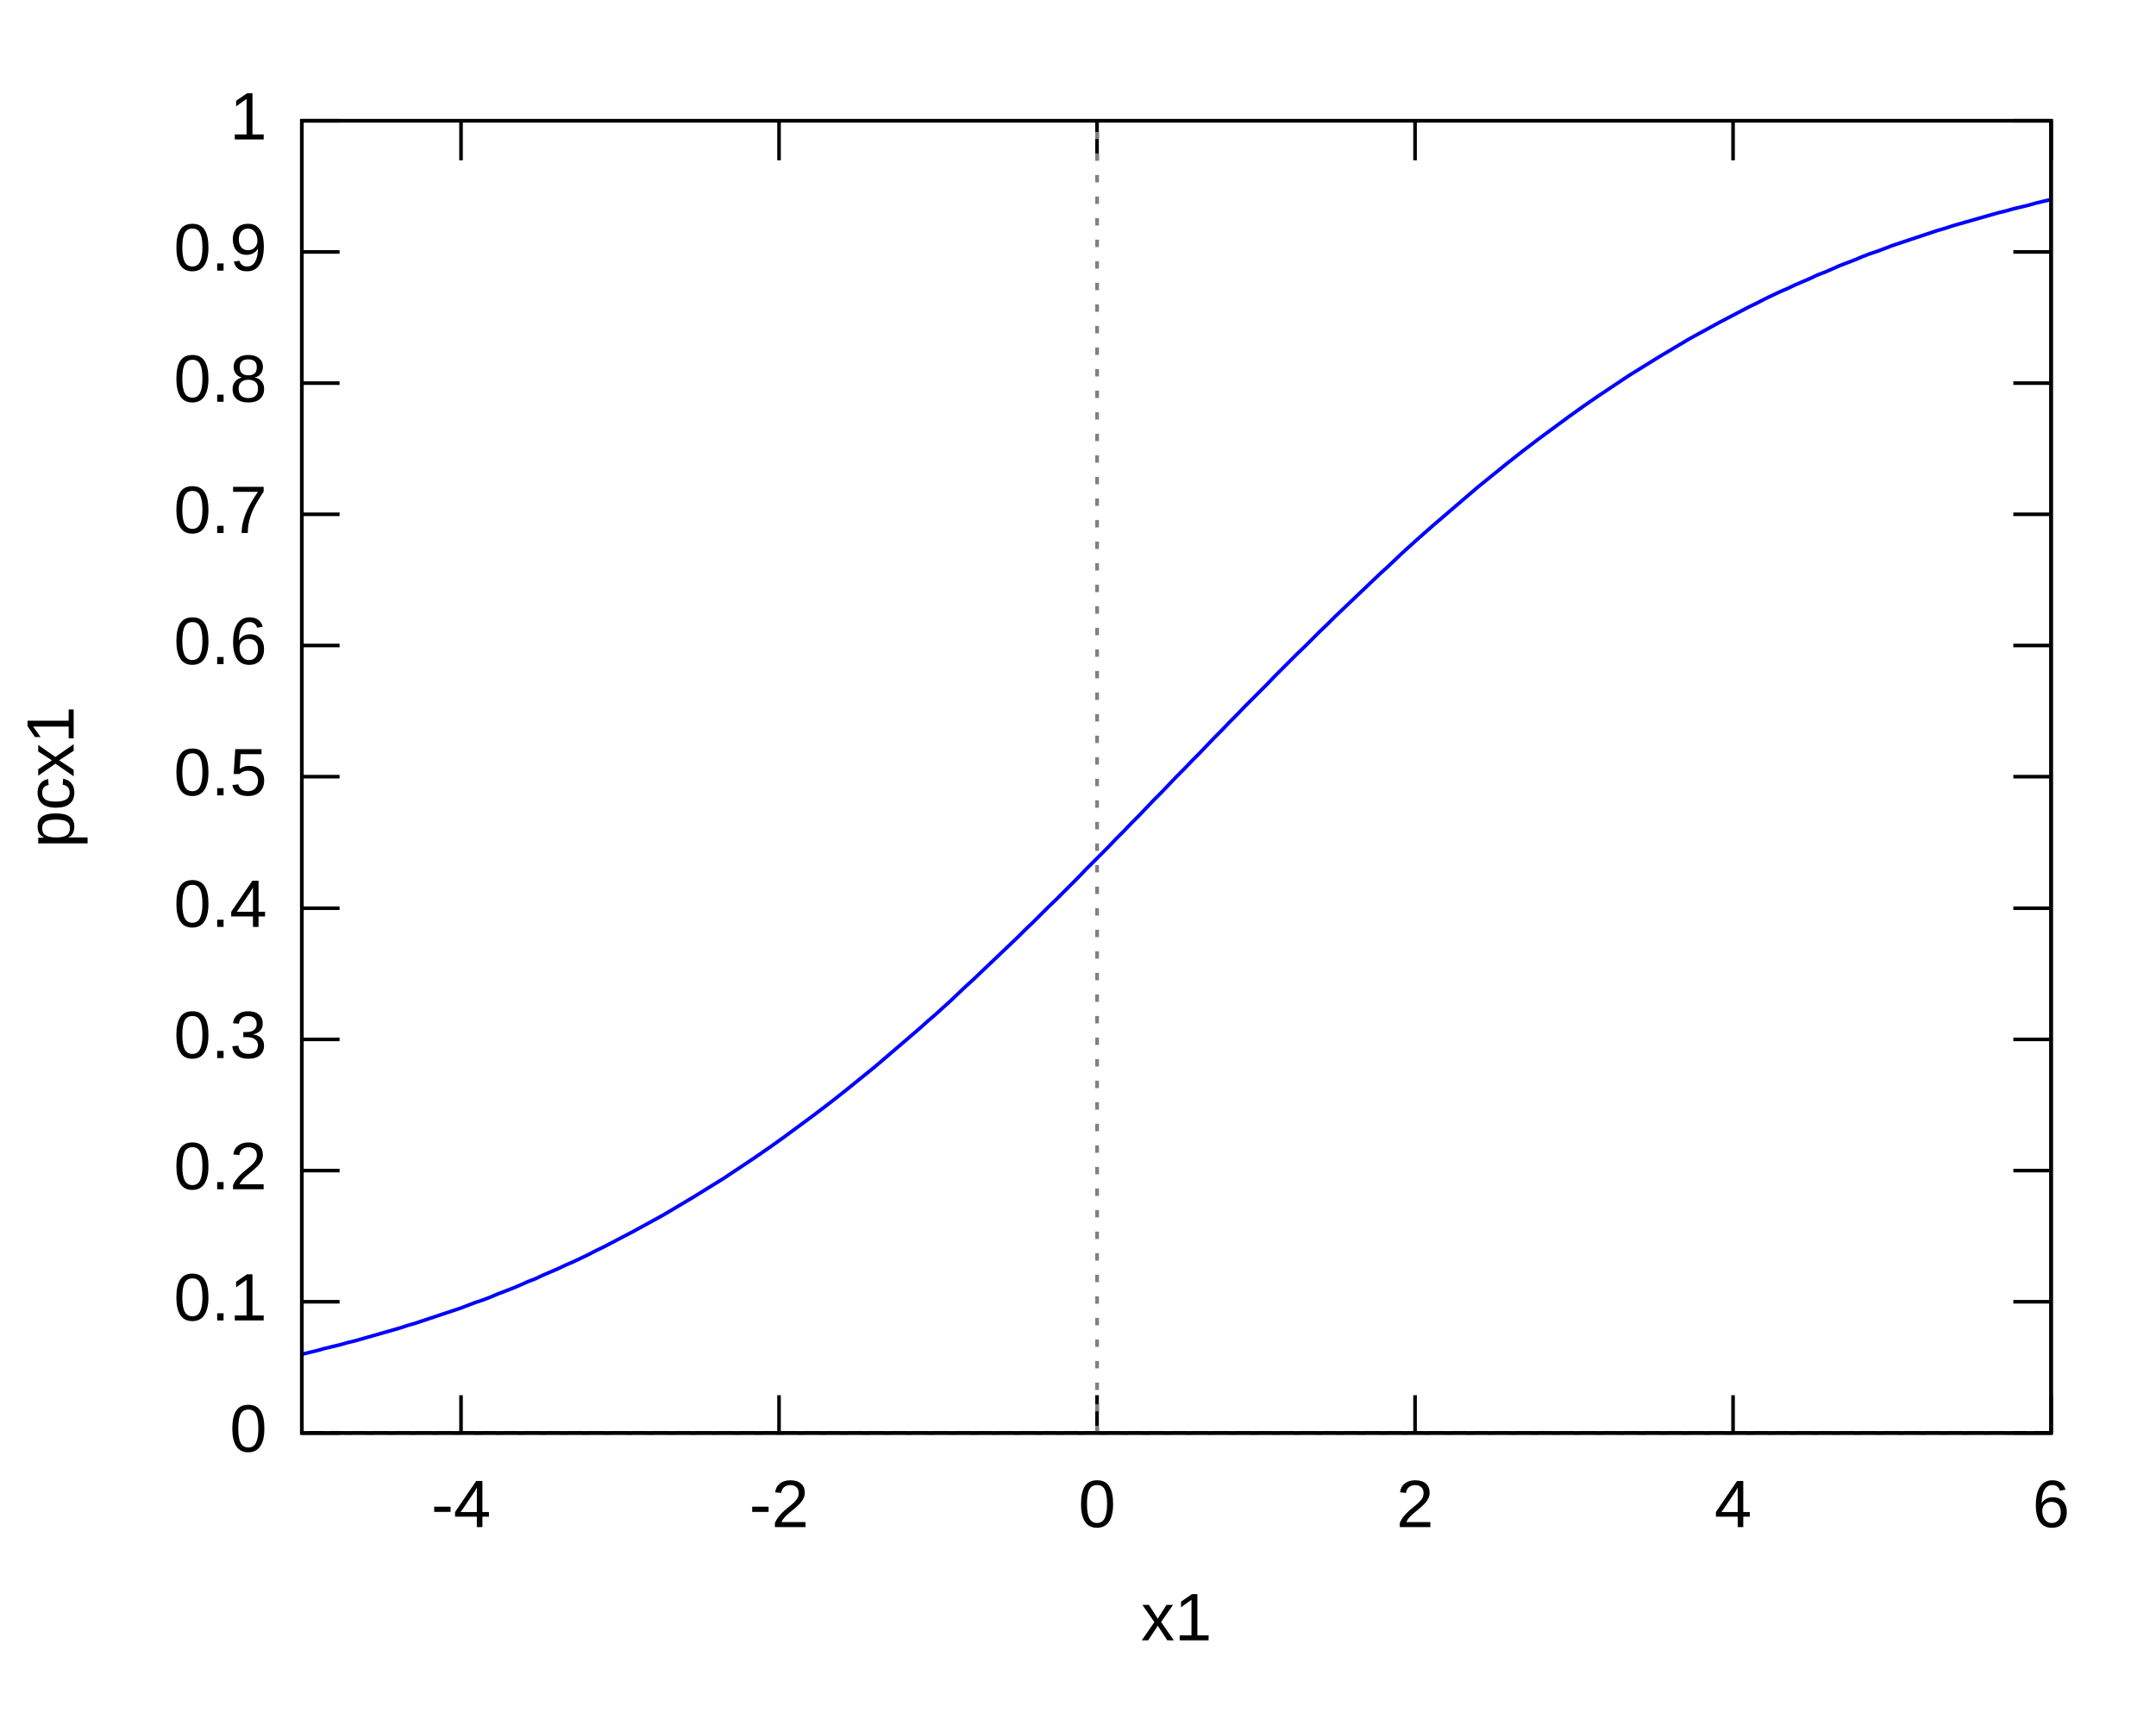
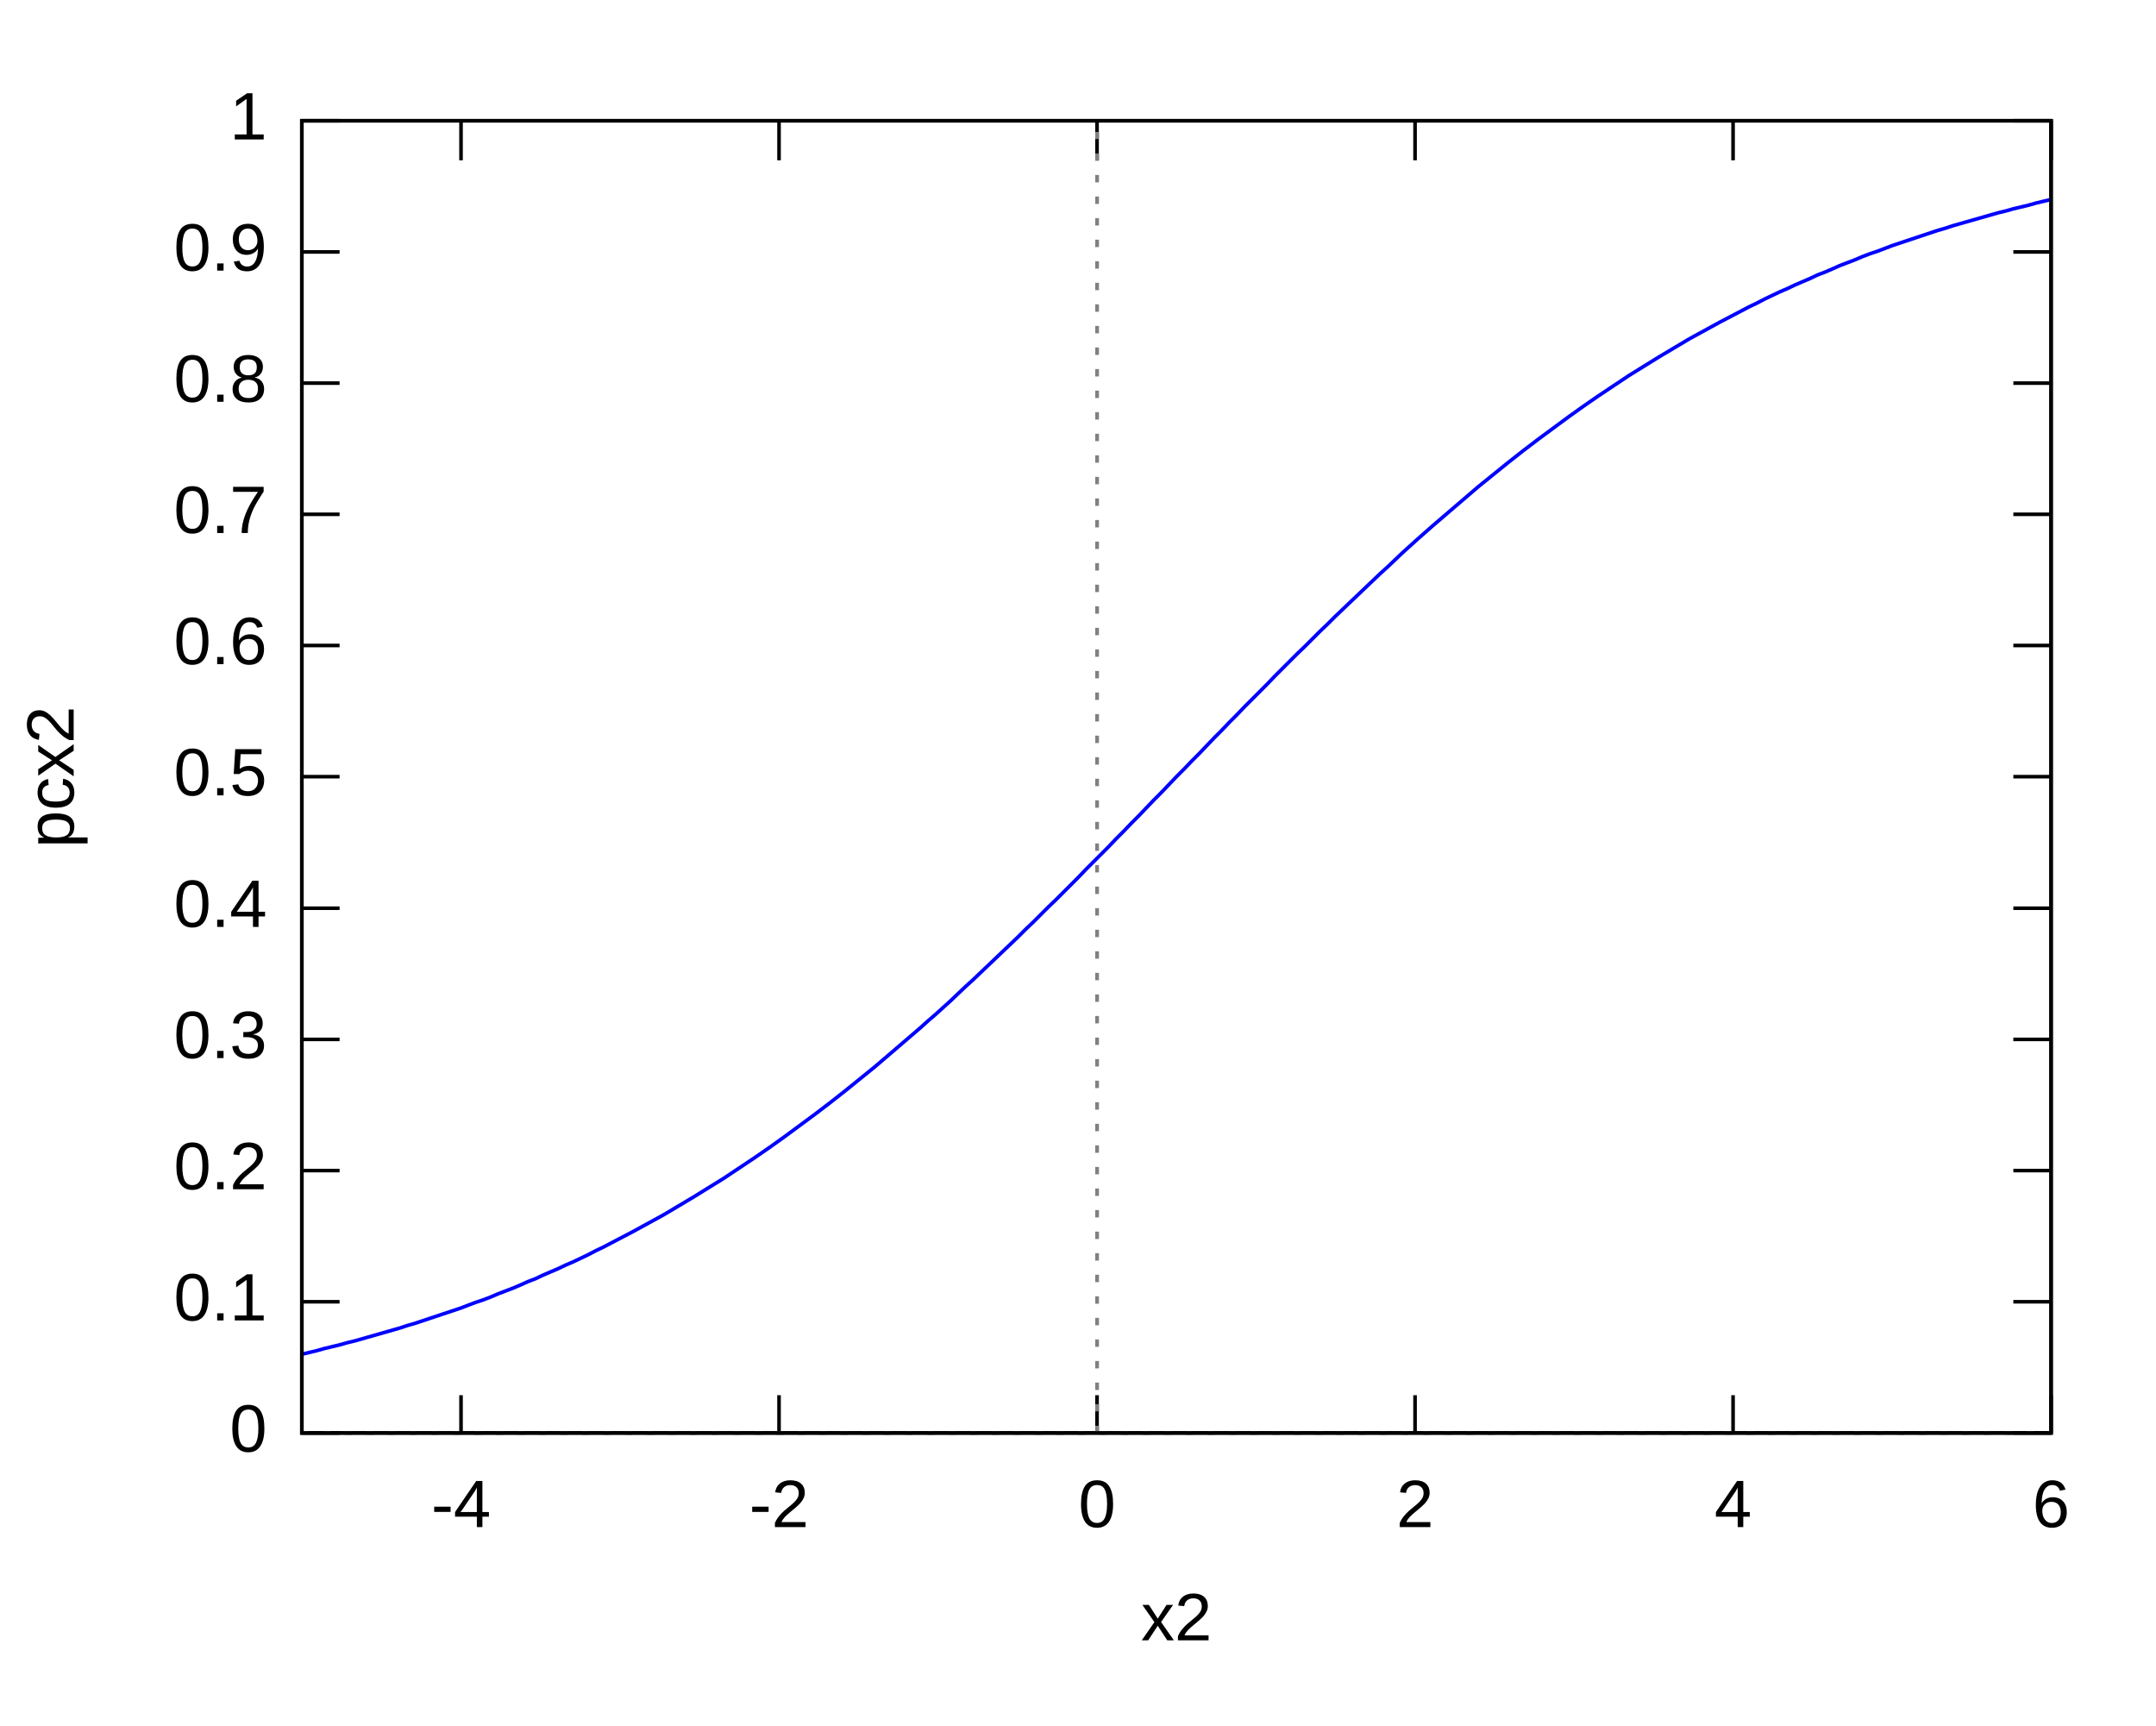
<svg xmlns="http://www.w3.org/2000/svg" xmlns:xlink="http://www.w3.org/1999/xlink" width="600" height="480" viewBox="0 0 600 480">
  <g id="gnuplot_canvas">
    <rect x="0" y="0" width="600" height="480" fill="none" />
    <defs>
      <circle id="gpDot" r="0.5" stroke-width="0.5" />
      <path id="gpPt0" stroke-width="0.190" stroke="currentColor" d="M-1,0 h2 M0,-1 v2" />
      <path id="gpPt1" stroke-width="0.190" stroke="currentColor" d="M-1,-1 L1,1 M1,-1 L-1,1" />
      <path id="gpPt2" stroke-width="0.190" stroke="currentColor" d="M-1,0 L1,0 M0,-1 L0,1 M-1,-1 L1,1 M-1,1 L1,-1" />
      <rect id="gpPt3" stroke-width="0.190" stroke="currentColor" x="-1" y="-1" width="2" height="2" />
      <rect id="gpPt4" stroke-width="0.190" stroke="currentColor" fill="currentColor" x="-1" y="-1" width="2" height="2" />
      <circle id="gpPt5" stroke-width="0.190" stroke="currentColor" cx="0" cy="0" r="1" />
      <use xlink:href="#gpPt5" id="gpPt6" fill="currentColor" stroke="none" />
      <path id="gpPt7" stroke-width="0.190" stroke="currentColor" d="M0,-1.33 L-1.33,0.67 L1.33,0.67 z" />
      <use xlink:href="#gpPt7" id="gpPt8" fill="currentColor" stroke="none" />
      <use xlink:href="#gpPt7" id="gpPt9" stroke="currentColor" transform="rotate(180)" />
      <use xlink:href="#gpPt9" id="gpPt10" fill="currentColor" stroke="none" />
      <use xlink:href="#gpPt3" id="gpPt11" stroke="currentColor" transform="rotate(45)" />
      <use xlink:href="#gpPt11" id="gpPt12" fill="currentColor" stroke="none" />
    </defs>
    <g style="fill:none; color:white; stroke:currentColor; stroke-width:1.00; stroke-linecap:butt; stroke-linejoin:miter">
</g>
    <g style="fill:none; color:gray; stroke:currentColor; stroke-width:1.00; stroke-linecap:butt; stroke-linejoin:miter">
      <path stroke="gray" stroke-dasharray=" 2,4" d="M84.0,398.7 L570.8,398.7 M305.3,398.7 L305.3,33.6  h0.01" />
    </g>
    <g style="fill:none; color:black; stroke:currentColor; stroke-width:1.00; stroke-linecap:butt; stroke-linejoin:miter">
      <path stroke="black" d="M84.0,33.6 L84.0,398.7 L570.8,398.7 L570.8,33.6 L84.0,33.6 Z  h0.01" />
      <g transform="translate(20.5,216.2) rotate(270)" style="stroke:none; fill:black; font-family:Arial; font-size:14.00pt; text-anchor:middle">
-         <text>pcx1</text>
+         <text>pcx2</text>
      </g>
      <g transform="translate(327.4,456.4)" style="stroke:none; fill:black; font-family:Arial; font-size:14.00pt; text-anchor:middle">
-         <text>x1</text>
+         <text>x2</text>
      </g>
    </g>
    <g id="gnuplot_plot_1">
      <g style="fill:none; color:red; stroke:currentColor; stroke-width:1.00; stroke-linecap:butt; stroke-linejoin:miter">
        <path stroke="rgb(  0,   0, 255)" d="M84.0,376.8 L86.1,376.3 L88.2,375.8 L90.3,375.2 L92.4,374.7 L94.5,374.2 L96.6,373.6 L98.7,373.1    L100.8,372.5 L102.9,371.9 L105.0,371.3 L107.1,370.7 L109.2,370.1 L111.3,369.5 L113.4,368.8 L115.5,368.2    L117.6,367.5 L119.7,366.8 L121.8,366.1 L123.9,365.4 L126.0,364.7 L128.1,364.0 L130.2,363.2 L132.3,362.4    L134.4,361.7 L136.5,360.9 L138.6,360.0 L140.7,359.2 L142.8,358.4 L144.9,357.5 L146.9,356.6 L149.0,355.8    L151.1,354.8 L153.2,353.9 L155.3,353.0 L157.4,352.0 L159.5,351.1 L161.6,350.1 L163.7,349.1 L165.8,348.0    L167.9,347.0 L172.1,344.8 L176.3,342.6 L180.5,340.3 L184.7,338.0 L188.9,335.5 L193.1,333.0 L197.3,330.4    L201.5,327.8 L205.7,325.0 L209.9,322.2 L214.1,319.3 L218.3,316.3 L222.5,313.2 L226.7,310.1 L230.9,306.9    L235.1,303.6 L239.3,300.2 L243.5,296.8 L247.7,293.2 L251.9,289.6 L254.0,287.8 L256.1,286.0 L258.2,284.1    L260.3,282.3 L262.4,280.4 L264.5,278.5 L266.6,276.5 L268.6,274.6 L270.7,272.7 L272.8,270.7 L274.9,268.7    L277.0,266.7 L279.1,264.7 L281.2,262.7 L283.3,260.7 L285.4,258.6 L287.5,256.6 L289.6,254.5 L291.7,252.4    L293.8,250.4 L295.9,248.3 L298.0,246.2 L300.1,244.1 L302.2,241.9 L304.3,239.8 L306.4,237.7 L308.5,235.6    L310.6,233.4 L312.7,231.3 L314.8,229.1 L316.9,227.0 L319.0,224.8 L321.1,222.6 L323.2,220.5 L325.3,218.3    L327.4,216.1 L329.5,214.0 L331.6,211.8 L333.7,209.7 L335.8,207.5 L337.9,205.3 L340.0,203.2 L342.1,201.0    L344.2,198.9 L346.3,196.7 L348.4,194.6 L350.5,192.5 L352.6,190.4 L354.7,188.2 L356.8,186.1 L358.9,184.0    L361.0,181.9 L363.1,179.9 L365.2,177.8 L367.3,175.7 L369.4,173.7 L371.5,171.6 L373.6,169.6 L375.7,167.6    L377.8,165.6 L379.9,163.6 L382.0,161.6 L384.1,159.6 L386.2,157.7 L390.3,153.8 L394.5,150.0 L398.7,146.3    L402.9,142.7 L407.1,139.1 L411.3,135.5 L415.5,132.1 L419.7,128.7 L423.9,125.4 L428.1,122.2 L432.3,119.1    L436.5,116.0 L440.7,113.0 L444.9,110.1 L449.1,107.3 L453.3,104.5 L457.5,101.9 L461.7,99.3 L465.9,96.8    L470.1,94.3 L474.3,92.0 L478.5,89.7 L482.7,87.5 L486.9,85.3 L489.0,84.3 L491.1,83.2 L493.2,82.2    L495.3,81.2 L497.4,80.3 L499.5,79.3 L501.6,78.4 L503.7,77.5 L505.8,76.5 L507.9,75.7 L510.0,74.8    L512.0,73.9 L514.1,73.1 L516.2,72.3 L518.3,71.4 L520.4,70.6 L522.5,69.9 L524.6,69.1 L526.7,68.3    L528.8,67.6 L530.9,66.9 L533.0,66.2 L535.1,65.5 L537.2,64.8 L539.3,64.1 L541.4,63.5 L543.5,62.8    L545.6,62.2 L547.7,61.6 L549.8,61.0 L551.9,60.4 L554.0,59.8 L556.1,59.2 L558.2,58.7 L560.3,58.1    L562.4,57.6 L564.5,57.1 L566.6,56.5 L568.7,56.0 L570.8,55.5  h0.01" />
      </g>
    </g>
    <g style="fill:none; color:black; stroke:currentColor; stroke-width:1.00; stroke-linecap:butt; stroke-linejoin:miter">
      <path stroke="black" d="M84.0,398.7 L94.5,398.7 M570.8,398.7 L560.3,398.7  h0.01" />
      <g transform="translate(74.3,403.9)" style="stroke:none; fill:black; font-family:Arial; font-size:14.00pt; text-anchor:end">
        <text> 0</text>
      </g>
      <path stroke="black" d="M84.0,362.2 L94.5,362.2 M570.8,362.2 L560.3,362.2  h0.01" />
      <g transform="translate(74.3,367.4)" style="stroke:none; fill:black; font-family:Arial; font-size:14.00pt; text-anchor:end">
        <text> 0.1</text>
      </g>
      <path stroke="black" d="M84.0,325.7 L94.5,325.7 M570.8,325.7 L560.3,325.7  h0.01" />
      <g transform="translate(74.3,330.9)" style="stroke:none; fill:black; font-family:Arial; font-size:14.00pt; text-anchor:end">
        <text> 0.2</text>
      </g>
      <path stroke="black" d="M84.0,289.2 L94.5,289.2 M570.8,289.2 L560.3,289.2  h0.01" />
      <g transform="translate(74.3,294.4)" style="stroke:none; fill:black; font-family:Arial; font-size:14.00pt; text-anchor:end">
        <text> 0.3</text>
      </g>
      <path stroke="black" d="M84.0,252.7 L94.5,252.7 M570.8,252.7 L560.3,252.7  h0.01" />
      <g transform="translate(74.3,257.9)" style="stroke:none; fill:black; font-family:Arial; font-size:14.00pt; text-anchor:end">
        <text> 0.4</text>
      </g>
      <path stroke="black" d="M84.0,216.1 L94.5,216.1 M570.8,216.1 L560.3,216.1  h0.01" />
      <g transform="translate(74.3,221.3)" style="stroke:none; fill:black; font-family:Arial; font-size:14.00pt; text-anchor:end">
        <text> 0.5</text>
      </g>
      <path stroke="black" d="M84.0,179.6 L94.5,179.6 M570.8,179.6 L560.3,179.6  h0.01" />
      <g transform="translate(74.3,184.8)" style="stroke:none; fill:black; font-family:Arial; font-size:14.00pt; text-anchor:end">
        <text> 0.6</text>
      </g>
      <path stroke="black" d="M84.0,143.1 L94.5,143.1 M570.8,143.1 L560.3,143.1  h0.01" />
      <g transform="translate(74.3,148.3)" style="stroke:none; fill:black; font-family:Arial; font-size:14.00pt; text-anchor:end">
        <text> 0.7</text>
      </g>
      <path stroke="black" d="M84.0,106.6 L94.5,106.6 M570.8,106.6 L560.3,106.6  h0.01" />
      <g transform="translate(74.3,111.8)" style="stroke:none; fill:black; font-family:Arial; font-size:14.00pt; text-anchor:end">
        <text> 0.8</text>
      </g>
      <path stroke="black" d="M84.0,70.1 L94.5,70.1 M570.8,70.1 L560.3,70.1  h0.01" />
      <g transform="translate(74.3,75.3)" style="stroke:none; fill:black; font-family:Arial; font-size:14.00pt; text-anchor:end">
        <text> 0.9</text>
      </g>
      <path stroke="black" d="M84.0,33.6 L94.5,33.6 M570.8,33.6 L560.3,33.6  h0.01" />
      <g transform="translate(74.3,38.8)" style="stroke:none; fill:black; font-family:Arial; font-size:14.00pt; text-anchor:end">
        <text> 1</text>
      </g>
      <path stroke="black" d="M128.3,398.7 L128.3,388.2 M128.3,33.6 L128.3,44.1  h0.01" />
      <g transform="translate(128.3,424.9)" style="stroke:none; fill:black; font-family:Arial; font-size:14.00pt; text-anchor:middle">
        <text>-4</text>
      </g>
      <path stroke="black" d="M216.8,398.7 L216.8,388.2 M216.8,33.6 L216.8,44.1  h0.01" />
      <g transform="translate(216.8,424.9)" style="stroke:none; fill:black; font-family:Arial; font-size:14.00pt; text-anchor:middle">
        <text>-2</text>
      </g>
      <path stroke="black" d="M305.3,398.7 L305.3,388.2 M305.3,33.6 L305.3,44.1  h0.01" />
      <g transform="translate(305.3,424.9)" style="stroke:none; fill:black; font-family:Arial; font-size:14.00pt; text-anchor:middle">
        <text> 0</text>
      </g>
      <path stroke="black" d="M393.8,398.7 L393.8,388.2 M393.8,33.6 L393.8,44.1  h0.01" />
      <g transform="translate(393.8,424.9)" style="stroke:none; fill:black; font-family:Arial; font-size:14.00pt; text-anchor:middle">
        <text> 2</text>
      </g>
      <path stroke="black" d="M482.3,398.7 L482.3,388.2 M482.3,33.6 L482.3,44.1  h0.01" />
      <g transform="translate(482.3,424.9)" style="stroke:none; fill:black; font-family:Arial; font-size:14.00pt; text-anchor:middle">
        <text> 4</text>
      </g>
      <path stroke="black" d="M570.8,398.7 L570.8,388.2 M570.8,33.6 L570.8,44.1  h0.01" />
      <g transform="translate(570.8,424.9)" style="stroke:none; fill:black; font-family:Arial; font-size:14.00pt; text-anchor:middle">
        <text> 6</text>
      </g>
    </g>
    <g style="fill:none; color:gray; stroke:currentColor; stroke-width:1.00; stroke-linecap:butt; stroke-linejoin:miter">
      <path stroke="gray" stroke-dasharray=" 2,4" d="M84.0,398.7 L570.8,398.7 M305.3,398.7 L305.3,33.6  h0.01" />
    </g>
    <g style="fill:none; color:black; stroke:currentColor; stroke-width:1.00; stroke-linecap:butt; stroke-linejoin:miter">
      <path stroke="black" d="M84.0,33.6 L84.0,398.7 L570.8,398.7 L570.8,33.6 L84.0,33.6 Z  h0.01" />
    </g>
  </g>
</svg>
